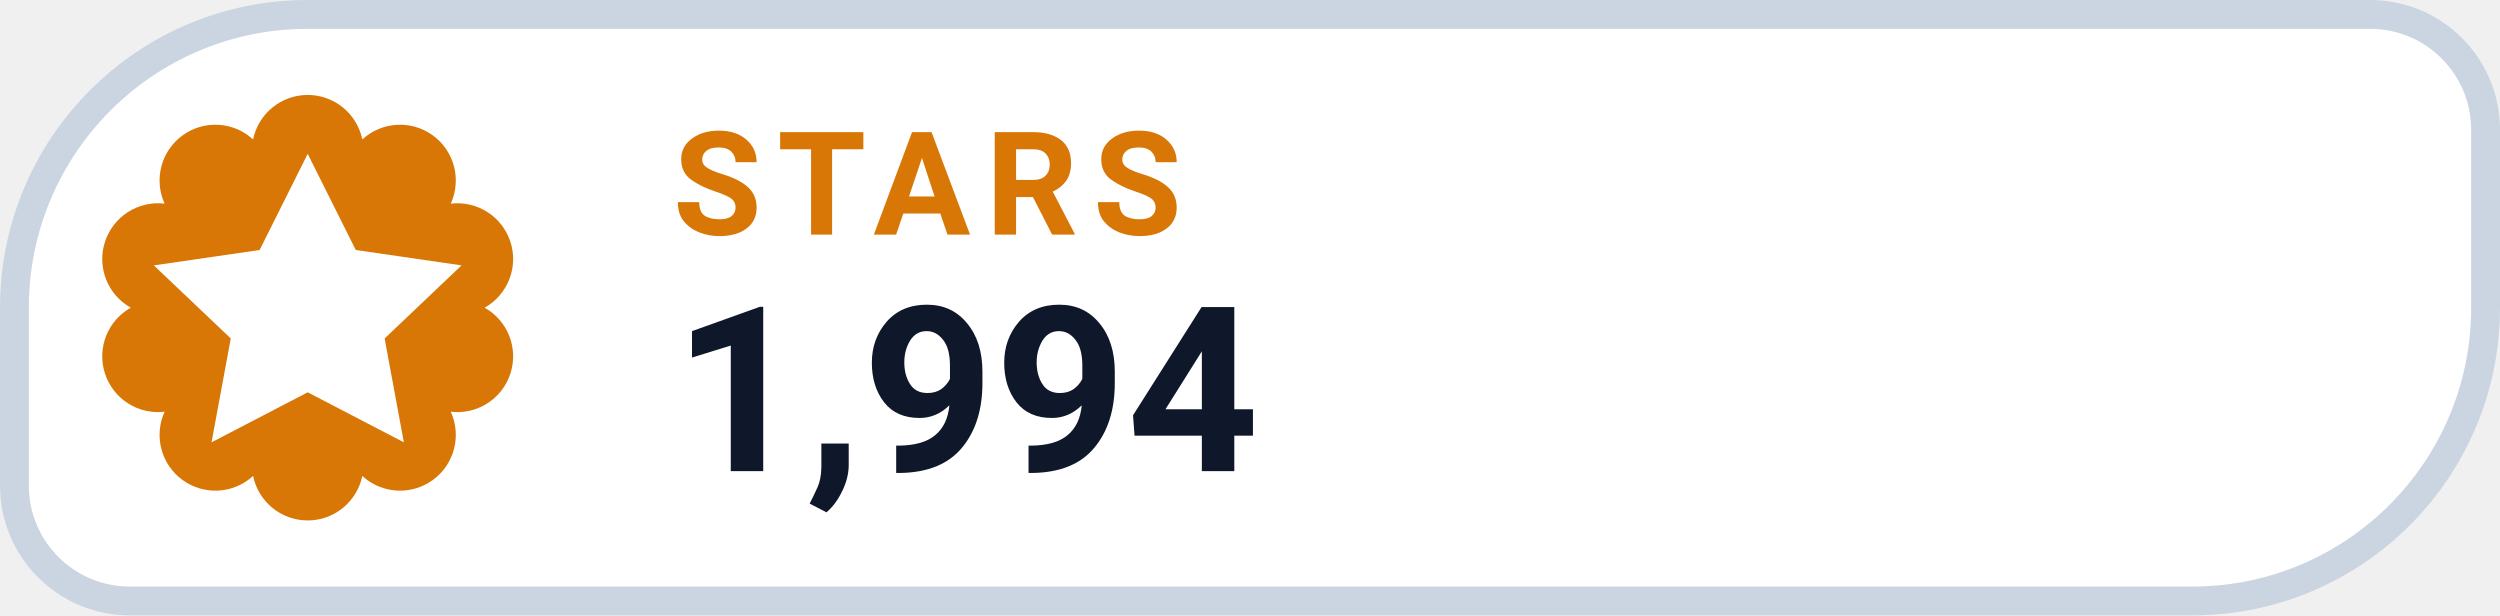
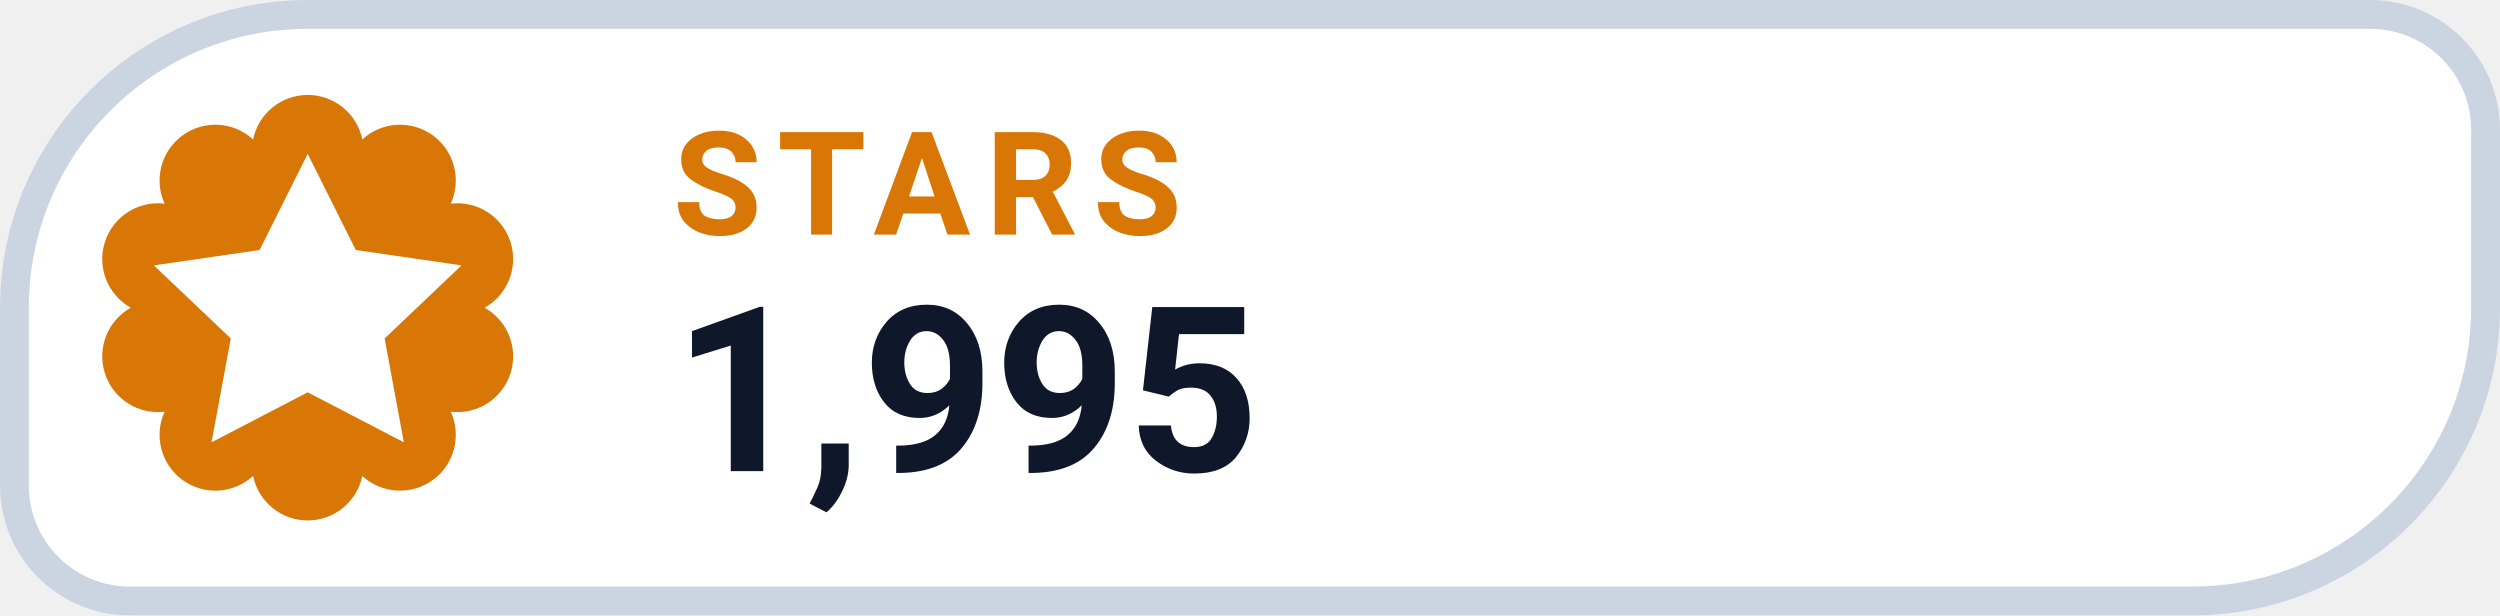
- <svg xmlns="http://www.w3.org/2000/svg" width="130" height="32" viewBox="0 0 130 32" role="img" aria-label="STARS 1,994">
+ <svg xmlns="http://www.w3.org/2000/svg" width="130" height="32" viewBox="0 0 130 32" role="img" aria-label="STARS 1,995">
  <path d="M 16.00 0.75 H 123.25 A 6.00 6.00 0 0 1 129.25 6.75 V 16.00 A 15.25 15.25 0 0 1 114.00 31.25 H 6.75 A 6.00 6.00 0 0 1 0.75 25.25 V 16.00 A 15.25 15.25 0 0 1 16.00 0.75 Z" fill="#FFFFFF" stroke="#CBD5E1" stroke-width="1.5" />
  <path d="M 13.16 7.25 A 2.90 2.90 0 0 1 18.84 7.25 A 2.90 2.90 0 0 1 23.44 10.59 A 2.90 2.90 0 0 1 25.20 16.00 A 2.90 2.90 0 0 1 23.44 21.41 A 2.90 2.90 0 0 1 18.84 24.75 A 2.90 2.90 0 0 1 13.16 24.75 A 2.90 2.90 0 0 1 8.56 21.41 A 2.90 2.90 0 0 1 6.80 16.00 A 2.90 2.90 0 0 1 8.56 10.59 A 2.90 2.90 0 0 1 13.16 7.25 Z" fill="#D97706" />
  <g transform="translate(16 16)" style="color:#FFFFFF;">
    <path d="M0 -8 l2.5 5 5.5 .8 -4 3.8 1 5.4 -5 -2.6 -5 2.6 1 -5.4 -4 -3.8 5.5 -.8 Z" fill="currentColor" />
  </g>
  <text x="35" y="12.2" fill="#D97706" font-family="-apple-system,BlinkMacSystemFont,'Segoe UI',Roboto,Helvetica,Arial,sans-serif" font-size="7.5" font-weight="700" letter-spacing=".8">STARS</text>
-   <text x="35" y="24.5" fill="#0F172A" font-family="-apple-system,BlinkMacSystemFont,'Segoe UI',Roboto,Helvetica,Arial,sans-serif" font-size="12" font-weight="750">1,994</text>
+   <text x="35" y="24.5" fill="#0F172A" font-family="-apple-system,BlinkMacSystemFont,'Segoe UI',Roboto,Helvetica,Arial,sans-serif" font-size="12" font-weight="750">1,995</text>
</svg>
